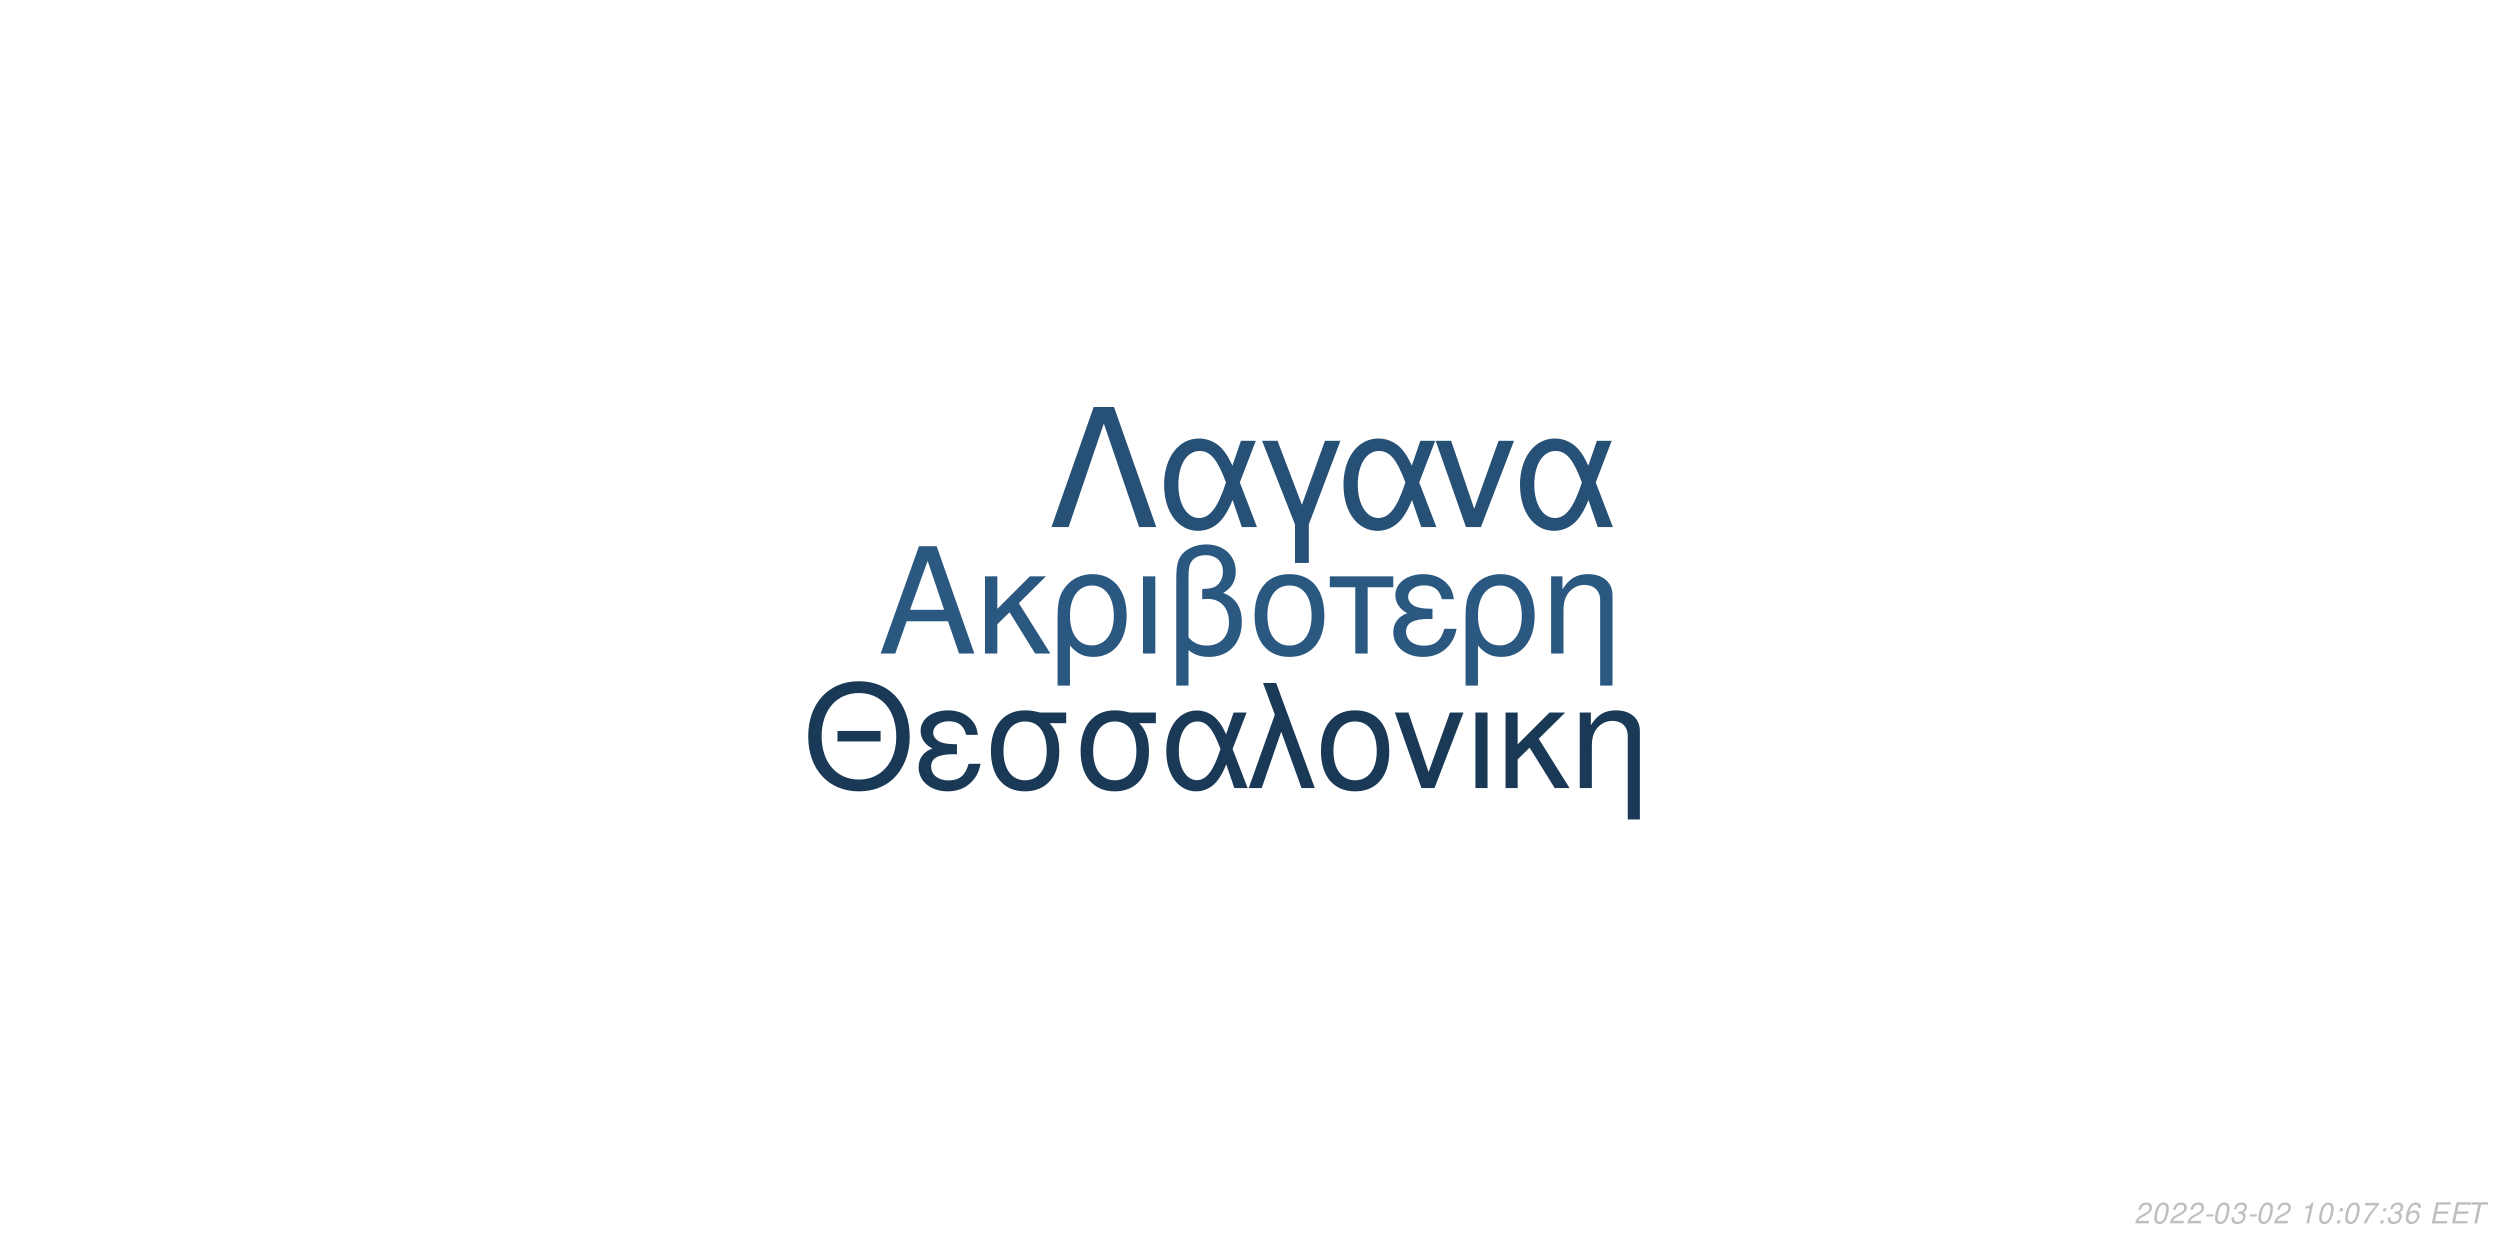
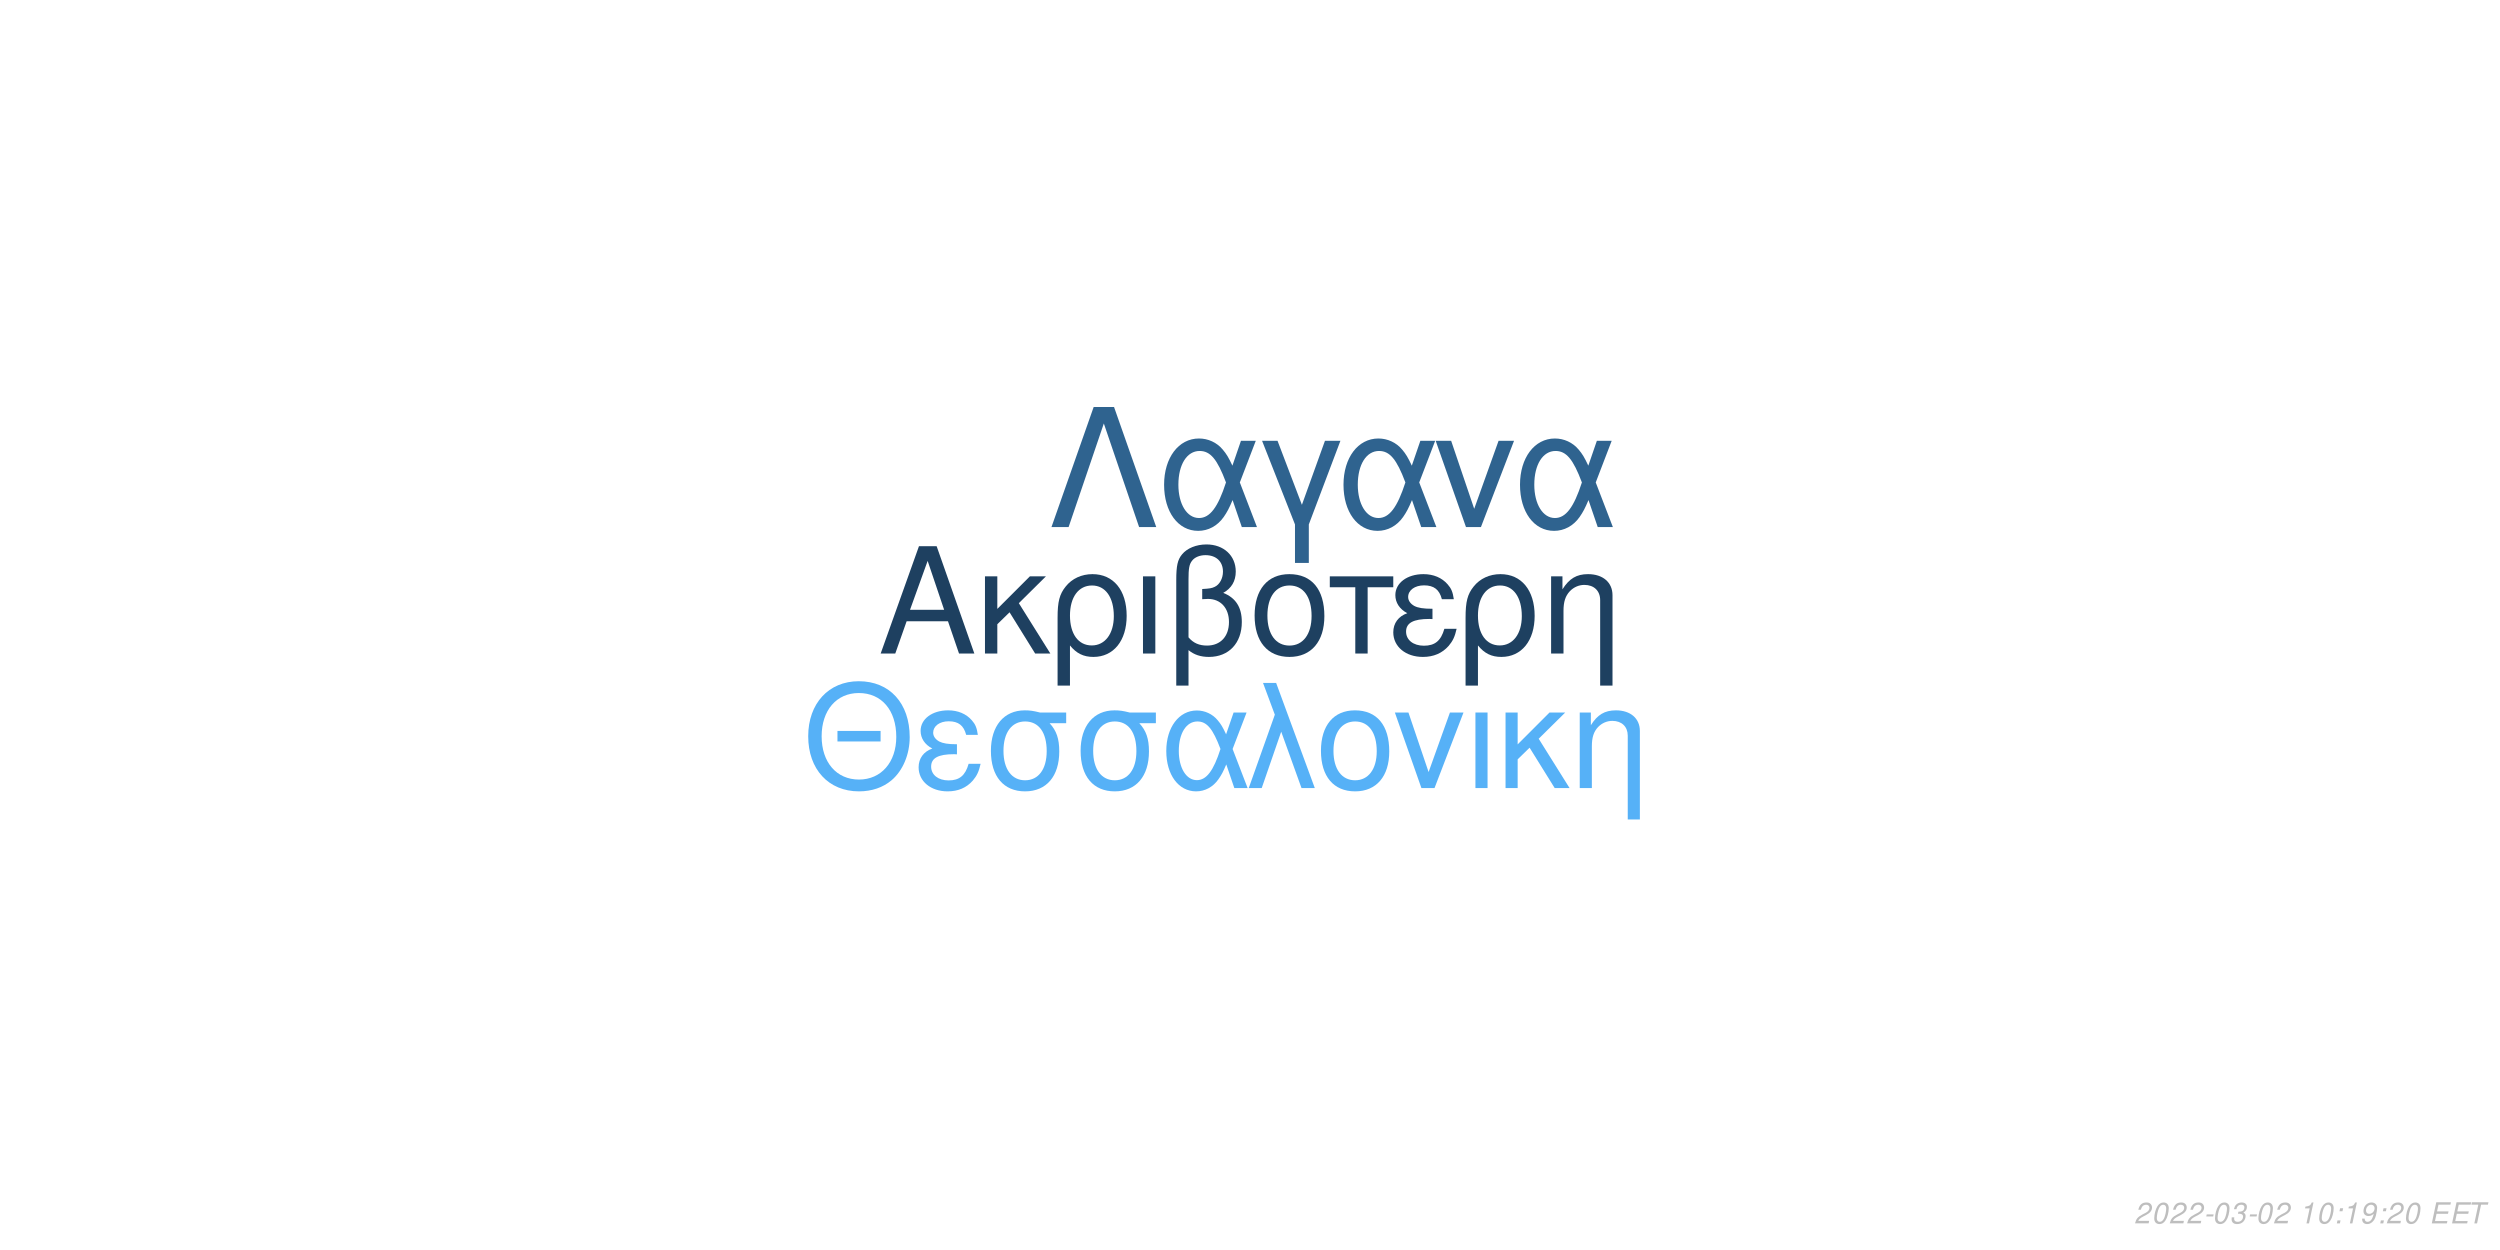
<svg xmlns="http://www.w3.org/2000/svg" xmlns:xlink="http://www.w3.org/1999/xlink" width="864pt" height="432pt" viewBox="0 0 864 432" version="1.1">
  <defs>
    <g>
      <symbol overflow="visible" id="glyph0-0">
        <path style="stroke:none;" d="" />
      </symbol>
      <symbol overflow="visible" id="glyph0-1">
        <path style="stroke:none;" d="M 24.125 -11.141 L 27.938 0 L 33.234 0 L 20.203 -37.094 L 14.094 -37.094 L 0.859 0 L 5.906 0 L 9.828 -11.141 Z M 22.797 -15.109 L 11 -15.109 L 17.094 -32.016 Z M 22.797 -15.109 " />
      </symbol>
      <symbol overflow="visible" id="glyph0-2">
        <path style="stroke:none;" d="M 7.172 -15.422 L 7.172 -26.672 L 2.906 -26.672 L 2.906 0 L 7.172 0 L 7.172 -10.125 L 11.406 -14.25 L 20.25 0 L 25.5 0 L 14.609 -17.406 L 23.969 -26.672 L 18.422 -26.672 Z M 7.172 -15.422 " />
      </symbol>
      <symbol overflow="visible" id="glyph0-3">
        <path style="stroke:none;" d="M 3 11.094 L 7.281 11.094 L 7.281 -2.797 C 9.516 -0.047 11.953 1.172 15.375 1.172 C 22.344 1.172 26.875 -4.422 26.875 -13.031 C 26.875 -21.891 22.297 -27.438 15.062 -27.438 C 11.297 -27.438 7.984 -25.906 5.797 -23.156 C 3.672 -20.516 3 -17.969 3 -12.359 Z M 14.906 -23.516 C 19.547 -23.516 22.438 -19.438 22.438 -12.922 C 22.438 -6.812 19.391 -2.797 14.812 -2.797 C 10.172 -2.797 7.281 -6.766 7.281 -13.125 C 7.281 -19.484 10.234 -23.516 14.906 -23.516 Z M 14.906 -23.516 " />
      </symbol>
      <symbol overflow="visible" id="glyph0-4">
        <path style="stroke:none;" d="M 3.516 0 L 7.781 0 L 7.781 -26.672 L 3.516 -26.672 Z M 3.516 0 " />
      </symbol>
      <symbol overflow="visible" id="glyph0-5">
        <path style="stroke:none;" d="M 4.016 11.094 L 8.25 11.094 L 8.25 -1.172 C 10.172 0.406 12.422 1.172 15.312 1.172 C 22.188 1.172 26.672 -3.609 26.672 -10.891 C 26.672 -15.984 24.578 -19.234 20.25 -20.969 C 23.109 -22.547 24.578 -25.031 24.578 -28.344 C 24.578 -33.844 20.406 -37.703 14.453 -37.703 C 10.938 -37.703 7.734 -36.391 6 -34.25 C 4.484 -32.422 4.016 -30.328 4.016 -25.391 Z M 8.25 -25.656 C 8.25 -29.359 8.5 -30.844 9.469 -32.062 C 10.375 -33.281 12.156 -34 14.094 -34 C 17.812 -34 20.156 -31.812 20.156 -28.297 C 20.156 -25.953 18.984 -23.812 17.297 -23.047 C 16.281 -22.547 15.469 -22.438 12.984 -22.297 L 12.984 -18.781 C 13.734 -18.828 14.344 -18.875 14.969 -18.875 C 19.344 -18.875 22.234 -15.719 22.234 -10.891 C 22.234 -5.906 19.281 -2.75 14.656 -2.75 C 11.953 -2.75 9.922 -3.609 8.25 -5.594 Z M 8.25 -25.656 " />
      </symbol>
      <symbol overflow="visible" id="glyph0-6">
        <path style="stroke:none;" d="M 14.094 -27.438 C 6.562 -27.438 2.094 -22.094 2.094 -13.125 C 2.094 -4.125 6.562 1.172 14.141 1.172 C 21.672 1.172 26.203 -4.172 26.203 -12.922 C 26.203 -22.188 21.828 -27.438 14.094 -27.438 Z M 14.141 -23.516 C 18.938 -23.516 21.781 -19.594 21.781 -12.984 C 21.781 -6.672 18.828 -2.75 14.141 -2.75 C 9.422 -2.75 6.516 -6.672 6.516 -13.125 C 6.516 -19.594 9.422 -23.516 14.141 -23.516 Z M 14.141 -23.516 " />
      </symbol>
      <symbol overflow="visible" id="glyph0-7">
        <path style="stroke:none;" d="M 7.891 0 L 12.156 0 L 12.156 -22.906 L 21.016 -22.906 L 21.016 -26.672 L -0.922 -26.672 L -0.922 -22.906 L 7.891 -22.906 Z M 7.891 0 " />
      </symbol>
      <symbol overflow="visible" id="glyph0-8">
        <path style="stroke:none;" d="M 14.562 -15.469 C 11.344 -15.469 9.562 -15.781 8.297 -16.438 C 6.922 -17.203 6.156 -18.328 6.156 -19.547 C 6.156 -21.891 8.453 -23.562 11.656 -23.562 C 15.062 -23.562 16.953 -22.094 17.812 -18.781 L 21.938 -18.781 C 21.578 -21.266 21.062 -22.5 19.797 -23.922 C 17.812 -26.203 14.906 -27.438 11.453 -27.438 C 5.797 -27.438 1.734 -24.375 1.734 -20.203 C 1.734 -17.609 3.156 -15.375 5.859 -13.938 C 2.797 -12.875 1.016 -10.484 1.016 -7.328 C 1.016 -2.391 5.297 1.172 11.25 1.172 C 14.969 1.172 17.906 -0.109 20.156 -2.641 C 21.578 -4.328 22.297 -5.797 22.906 -8.547 L 18.672 -8.547 C 17.5 -4.422 15.422 -2.703 11.609 -2.703 C 7.938 -2.703 5.438 -4.688 5.438 -7.578 C 5.438 -10.578 7.938 -11.953 13.484 -11.953 C 13.641 -11.953 14.094 -11.953 14.562 -11.906 Z M 14.562 -15.469 " />
      </symbol>
      <symbol overflow="visible" id="glyph0-9">
        <path style="stroke:none;" d="M 3.562 -26.672 L 3.562 0 L 7.844 0 L 7.844 -14.703 C 7.844 -17.906 8.5 -19.891 10.031 -21.531 C 11.406 -22.953 13.188 -23.719 15.062 -23.719 C 18.375 -23.719 20.516 -21.672 20.516 -18.469 L 20.516 11.094 L 24.781 11.094 L 24.781 -20.156 C 24.781 -24.578 21.469 -27.438 16.328 -27.438 C 12.359 -27.438 9.828 -25.906 7.484 -22.188 L 7.484 -26.672 Z M 3.562 -26.672 " />
      </symbol>
      <symbol overflow="visible" id="glyph1-0">
        <path style="stroke:none;" d="" />
      </symbol>
      <symbol overflow="visible" id="glyph1-1">
        <path style="stroke:none;" d="M 26.859 -19.734 L 11.953 -19.734 L 11.953 -16.094 L 26.859 -16.094 Z M 19.328 -36.922 C 8.922 -36.922 1.844 -29.25 1.844 -17.891 C 1.844 -6.484 8.875 1.141 19.391 1.141 C 23.812 1.141 27.703 -0.203 30.641 -2.688 C 34.578 -6.031 36.922 -11.656 36.922 -17.594 C 36.922 -29.297 30 -36.922 19.328 -36.922 Z M 19.328 -32.844 C 27.203 -32.844 32.281 -26.906 32.281 -17.688 C 32.281 -8.922 27.062 -2.938 19.391 -2.938 C 11.609 -2.938 6.484 -8.922 6.484 -17.891 C 6.484 -26.859 11.609 -32.844 19.328 -32.844 Z M 19.328 -32.844 " />
      </symbol>
      <symbol overflow="visible" id="glyph1-2">
        <path style="stroke:none;" d="M 14.25 -15.141 C 11.109 -15.141 9.375 -15.453 8.125 -16.094 C 6.781 -16.844 6.031 -17.938 6.031 -19.141 C 6.031 -21.422 8.266 -23.078 11.406 -23.078 C 14.75 -23.078 16.594 -21.625 17.438 -18.391 L 21.469 -18.391 C 21.125 -20.828 20.625 -22.031 19.391 -23.422 C 17.438 -25.656 14.594 -26.859 11.219 -26.859 C 5.688 -26.859 1.688 -23.875 1.688 -19.781 C 1.688 -17.234 3.094 -15.047 5.734 -13.656 C 2.734 -12.609 1 -10.266 1 -7.172 C 1 -2.344 5.188 1.141 11.016 1.141 C 14.656 1.141 17.547 -0.094 19.734 -2.594 C 21.125 -4.234 21.828 -5.688 22.422 -8.375 L 18.281 -8.375 C 17.141 -4.328 15.094 -2.641 11.359 -2.641 C 7.766 -2.641 5.328 -4.578 5.328 -7.422 C 5.328 -10.359 7.766 -11.703 13.203 -11.703 C 13.359 -11.703 13.797 -11.703 14.25 -11.656 Z M 14.25 -15.141 " />
      </symbol>
      <symbol overflow="visible" id="glyph1-3">
        <path style="stroke:none;" d="M 29 -26.109 L 19.938 -26.109 C 17.594 -26.703 16.438 -26.859 14.703 -26.859 C 7.469 -26.859 2.984 -21.469 2.984 -12.859 C 2.984 -4.031 7.375 1.141 14.797 1.141 C 22.172 1.141 26.609 -4.078 26.609 -12.656 C 26.609 -17.047 25.656 -19.828 23.266 -22.422 L 29 -22.422 Z M 14.797 -23.016 C 19.531 -23.016 22.266 -19.234 22.266 -12.75 C 22.266 -6.531 19.438 -2.688 14.797 -2.688 C 10.172 -2.688 7.328 -6.531 7.328 -12.859 C 7.328 -19.188 10.172 -23.016 14.797 -23.016 Z M 14.797 -23.016 " />
      </symbol>
      <symbol overflow="visible" id="glyph1-4">
        <path style="stroke:none;" d="M 29.344 -26.109 L 24.859 -26.109 L 22.266 -18.578 C 21.125 -21.031 20.484 -22.125 19.328 -23.469 C 17.547 -25.609 14.906 -26.812 12.156 -26.812 C 5.984 -26.812 1.594 -20.984 1.594 -12.812 C 1.594 -4.578 5.828 1.141 11.906 1.141 C 14.953 1.141 17.734 -0.344 19.625 -3.047 C 20.672 -4.531 21.281 -5.688 22.328 -8.172 L 25.109 0 L 29.703 0 L 24.516 -13.5 Z M 20.328 -13.5 C 17.891 -5.922 15.453 -2.734 12.156 -2.734 C 8.516 -2.734 5.922 -6.922 5.922 -12.812 C 5.922 -18.938 8.516 -23.016 12.359 -23.016 C 15.594 -23.016 17.688 -20.531 20.328 -13.5 Z M 20.328 -13.5 " />
      </symbol>
      <symbol overflow="visible" id="glyph1-5">
        <path style="stroke:none;" d="M 1.094 0 L 5.578 0 L 12.312 -19.484 L 19.328 0 L 23.922 0 L 10.562 -36.328 L 6.031 -36.328 L 10.109 -25.359 Z M 1.094 0 " />
      </symbol>
      <symbol overflow="visible" id="glyph1-6">
        <path style="stroke:none;" d="M 13.797 -26.859 C 6.422 -26.859 2.047 -21.625 2.047 -12.859 C 2.047 -4.031 6.422 1.141 13.859 1.141 C 21.234 1.141 25.656 -4.078 25.656 -12.656 C 25.656 -21.719 21.375 -26.859 13.797 -26.859 Z M 13.859 -23.016 C 18.531 -23.016 21.328 -19.188 21.328 -12.703 C 21.328 -6.531 18.438 -2.688 13.859 -2.688 C 9.219 -2.688 6.375 -6.531 6.375 -12.859 C 6.375 -19.188 9.219 -23.016 13.859 -23.016 Z M 13.859 -23.016 " />
      </symbol>
      <symbol overflow="visible" id="glyph1-7">
        <path style="stroke:none;" d="M 14.297 0 L 24.312 -26.109 L 19.625 -26.109 L 12.25 -5.531 L 5.281 -26.109 L 0.594 -26.109 L 9.766 0 Z M 14.297 0 " />
      </symbol>
      <symbol overflow="visible" id="glyph1-8">
        <path style="stroke:none;" d="M 3.438 0 L 7.625 0 L 7.625 -26.109 L 3.438 -26.109 Z M 3.438 0 " />
      </symbol>
      <symbol overflow="visible" id="glyph1-9">
        <path style="stroke:none;" d="M 7.031 -15.094 L 7.031 -26.109 L 2.844 -26.109 L 2.844 0 L 7.031 0 L 7.031 -9.922 L 11.156 -13.953 L 19.828 0 L 24.969 0 L 14.297 -17.047 L 23.469 -26.109 L 18.031 -26.109 Z M 7.031 -15.094 " />
      </symbol>
      <symbol overflow="visible" id="glyph1-10">
        <path style="stroke:none;" d="M 3.484 -26.109 L 3.484 0 L 7.672 0 L 7.672 -14.406 C 7.672 -17.547 8.328 -19.484 9.812 -21.078 C 11.156 -22.469 12.906 -23.219 14.75 -23.219 C 17.984 -23.219 20.078 -21.234 20.078 -18.094 L 20.078 10.859 L 24.266 10.859 L 24.266 -19.734 C 24.266 -24.062 21.031 -26.859 16 -26.859 C 12.109 -26.859 9.609 -25.359 7.328 -21.719 L 7.328 -26.109 Z M 3.484 -26.109 " />
      </symbol>
      <symbol overflow="visible" id="glyph2-0">
        <path style="stroke:none;" d="" />
      </symbol>
      <symbol overflow="visible" id="glyph2-1">
        <path style="stroke:none;" d="M 22.531 -41.484 L 15.484 -41.484 L 0.906 0 L 6.828 0 L 19 -35.797 L 31.188 0 L 37.109 0 Z M 22.531 -41.484 " />
      </symbol>
      <symbol overflow="visible" id="glyph2-2">
        <path style="stroke:none;" d="M 33.516 -29.812 L 28.391 -29.812 L 25.438 -21.219 C 24.125 -24.016 23.391 -25.266 22.078 -26.797 C 20.031 -29.25 17.016 -30.609 13.891 -30.609 C 6.828 -30.609 1.828 -23.953 1.828 -14.625 C 1.828 -5.234 6.656 1.312 13.594 1.312 C 17.078 1.312 20.266 -0.391 22.422 -3.469 C 23.609 -5.172 24.297 -6.484 25.5 -9.328 L 28.688 0 L 33.922 0 L 28 -15.422 Z M 23.219 -15.422 C 20.422 -6.766 17.641 -3.125 13.891 -3.125 C 9.734 -3.125 6.766 -7.906 6.766 -14.625 C 6.766 -21.625 9.734 -26.297 14.109 -26.297 C 17.812 -26.297 20.203 -23.453 23.219 -15.422 Z M 23.219 -15.422 " />
      </symbol>
      <symbol overflow="visible" id="glyph2-3">
        <path style="stroke:none;" d="M 12.062 12.406 L 16.844 12.406 L 16.844 -0.906 L 27.766 -29.812 L 22.422 -29.812 L 14.453 -7.688 L 6.031 -29.812 L 0.688 -29.812 L 12.062 -0.906 Z M 12.062 12.406 " />
      </symbol>
      <symbol overflow="visible" id="glyph2-4">
        <path style="stroke:none;" d="M 16.328 0 L 27.766 -29.812 L 22.422 -29.812 L 14 -6.312 L 6.031 -29.812 L 0.688 -29.812 L 11.156 0 Z M 16.328 0 " />
      </symbol>
      <symbol overflow="visible" id="glyph3-0">
        <path style="stroke:none;" d="" />
      </symbol>
      <symbol overflow="visible" id="glyph3-1">
        <path style="stroke:none;" d="M 5.234 -0.875 L 1.469 -0.875 C 1.641 -1.375 2.203 -1.891 3.109 -2.344 L 4.234 -2.938 C 5.562 -3.625 6.219 -4.469 6.219 -5.484 C 6.219 -5.938 6.062 -6.359 5.797 -6.656 C 5.469 -7.047 4.984 -7.234 4.312 -7.234 C 2.766 -7.234 1.891 -6.453 1.484 -4.734 L 2.375 -4.734 C 2.484 -5.188 2.609 -5.484 2.797 -5.75 C 3.094 -6.203 3.609 -6.453 4.188 -6.453 C 4.891 -6.453 5.344 -6.031 5.344 -5.375 C 5.344 -4.703 4.859 -4.094 4.016 -3.656 L 2.984 -3.125 C 1.234 -2.188 0.797 -1.656 0.344 -0.016 L 5.047 -0.016 Z M 5.234 -0.875 " />
      </symbol>
      <symbol overflow="visible" id="glyph3-2">
        <path style="stroke:none;" d="M 4.203 -7.234 C 3.375 -7.234 2.688 -6.812 2.125 -5.984 C 1.484 -5.047 0.984 -3.188 0.984 -1.734 C 0.984 -1.109 1.172 -0.562 1.484 -0.266 C 1.797 0.047 2.281 0.234 2.766 0.234 C 3.625 0.234 4.281 -0.156 4.859 -1.016 C 5.516 -1.953 6 -3.797 6 -5.266 C 6 -6.5 5.328 -7.234 4.203 -7.234 Z M 4.094 -6.453 C 4.734 -6.453 5.125 -5.984 5.125 -5.156 C 5.125 -4.203 4.781 -2.625 4.406 -1.812 C 3.984 -0.938 3.516 -0.547 2.875 -0.547 C 2.25 -0.547 1.875 -1.031 1.875 -1.828 C 1.875 -2.797 2.203 -4.344 2.594 -5.203 C 2.984 -6.047 3.453 -6.453 4.094 -6.453 Z M 4.094 -6.453 " />
      </symbol>
      <symbol overflow="visible" id="glyph3-3">
        <path style="stroke:none;" d="M 3.516 -3.125 L 1.125 -3.125 L 0.969 -2.406 L 3.359 -2.406 Z M 3.516 -3.125 " />
      </symbol>
      <symbol overflow="visible" id="glyph3-4">
        <path style="stroke:none;" d="M 2.922 -3.312 C 3.125 -3.344 3.234 -3.344 3.375 -3.344 C 4.203 -3.344 4.688 -3 4.688 -2.406 C 4.688 -1.312 3.906 -0.547 2.781 -0.547 C 2.047 -0.547 1.594 -0.938 1.594 -1.562 C 1.594 -1.719 1.609 -1.844 1.656 -2.094 L 0.766 -2.094 C 0.734 -1.797 0.719 -1.641 0.719 -1.469 C 0.719 -0.375 1.406 0.234 2.641 0.234 C 3.547 0.234 4.297 -0.078 4.812 -0.656 C 5.266 -1.156 5.562 -1.875 5.562 -2.547 C 5.562 -3.125 5.344 -3.453 4.797 -3.734 C 5.641 -4.234 6.016 -4.844 6.016 -5.734 C 6.016 -6.656 5.312 -7.234 4.203 -7.234 C 3.375 -7.234 2.672 -6.938 2.188 -6.375 C 1.891 -6.031 1.703 -5.641 1.516 -4.906 L 2.391 -4.906 C 2.5 -5.359 2.594 -5.594 2.734 -5.812 C 3.047 -6.234 3.516 -6.453 4.078 -6.453 C 4.734 -6.453 5.141 -6.125 5.141 -5.578 C 5.141 -5.188 5.016 -4.797 4.797 -4.547 C 4.516 -4.234 4 -4.062 3.266 -4.062 L 3.078 -4.062 Z M 2.922 -3.312 " />
      </symbol>
      <symbol overflow="visible" id="glyph3-5">
        <path style="stroke:none;" d="" />
      </symbol>
      <symbol overflow="visible" id="glyph3-6">
        <path style="stroke:none;" d="M 3.703 -5.188 L 2.594 0 L 3.469 0 L 5.016 -7.234 L 4.438 -7.234 C 3.906 -6.156 3.688 -6.016 2.234 -5.812 L 2.109 -5.188 Z M 3.703 -5.188 " />
      </symbol>
      <symbol overflow="visible" id="glyph3-7">
        <path style="stroke:none;" d="M 2.359 -1.031 L 1.312 -1.031 L 1.094 0 L 2.141 0 Z M 3.266 -5.234 L 2.219 -5.234 L 2 -4.203 L 3.047 -4.203 Z M 3.266 -5.234 " />
      </symbol>
      <symbol overflow="visible" id="glyph3-8">
-         <path style="stroke:none;" d="M 6.703 -7.094 L 1.953 -7.094 L 1.766 -6.219 L 5.594 -6.219 C 3.344 -3.688 2.266 -2.109 1.375 0 L 2.344 0 C 3.031 -1.906 4.828 -4.594 6.547 -6.281 Z M 6.703 -7.094 " />
+         <path style="stroke:none;" d="M 0.844 -1.656 C 0.844 -1.547 0.844 -1.438 0.844 -1.375 C 0.844 -0.406 1.531 0.234 2.578 0.234 C 3.203 0.234 3.766 0.016 4.297 -0.438 C 4.938 -1 5.312 -1.656 5.594 -2.719 C 5.844 -3.672 6.016 -4.766 6.016 -5.375 C 6.016 -5.844 5.844 -6.328 5.547 -6.656 C 5.203 -7.031 4.703 -7.234 4.062 -7.234 C 2.516 -7.234 1.297 -5.938 1.297 -4.266 C 1.297 -3.203 1.984 -2.547 3.047 -2.547 C 3.484 -2.547 3.953 -2.672 4.281 -2.891 C 4.406 -2.984 4.547 -3.078 4.828 -3.344 C 4.438 -1.484 3.703 -0.547 2.703 -0.547 C 2.109 -0.547 1.719 -0.938 1.719 -1.547 L 1.719 -1.656 Z M 3.953 -6.453 C 4.625 -6.453 5.141 -5.953 5.141 -5.281 C 5.141 -4.188 4.312 -3.312 3.297 -3.312 C 2.594 -3.312 2.172 -3.734 2.172 -4.453 C 2.172 -5.562 2.984 -6.453 3.953 -6.453 Z M 3.953 -6.453 " />
      </symbol>
      <symbol overflow="visible" id="glyph3-9">
-         <path style="stroke:none;" d="M 6.125 -5.344 L 6.141 -5.625 C 6.141 -6.609 5.453 -7.234 4.391 -7.234 C 3.438 -7.234 2.641 -6.719 2.016 -5.703 C 1.422 -4.781 0.938 -2.953 0.938 -1.688 C 0.938 -0.516 1.688 0.234 2.859 0.234 C 3.703 0.234 4.438 -0.156 5 -0.875 C 5.406 -1.422 5.672 -2.156 5.672 -2.766 C 5.672 -3.812 4.969 -4.5 3.906 -4.5 C 3.234 -4.5 2.672 -4.234 2.094 -3.625 C 2.406 -5.375 3.234 -6.453 4.25 -6.453 C 4.703 -6.453 5.062 -6.234 5.172 -5.844 C 5.203 -5.719 5.234 -5.578 5.25 -5.344 Z M 3.656 -3.734 C 4.344 -3.734 4.797 -3.281 4.797 -2.625 C 4.797 -1.469 3.984 -0.547 2.984 -0.547 C 2.297 -0.547 1.812 -1.047 1.812 -1.766 C 1.812 -2.859 2.625 -3.734 3.656 -3.734 Z M 3.656 -3.734 " />
+         <path style="stroke:none;" d="M 2.547 -3.312 L 6.5 -3.312 L 6.688 -4.141 L 2.719 -4.141 L 3.219 -6.469 L 7.344 -6.469 L 7.516 -7.297 L 2.453 -7.297 L 0.906 0 L 6.125 0 L 6.297 -0.812 L 2.016 -0.812 Z M 2.547 -3.312 " />
      </symbol>
      <symbol overflow="visible" id="glyph3-10">
-         <path style="stroke:none;" d="M 2.547 -3.312 L 6.5 -3.312 L 6.688 -4.141 L 2.719 -4.141 L 3.219 -6.469 L 7.344 -6.469 L 7.516 -7.297 L 2.453 -7.297 L 0.906 0 L 6.125 0 L 6.297 -0.812 L 2.016 -0.812 Z M 2.547 -3.312 " />
-       </symbol>
-       <symbol overflow="visible" id="glyph3-11">
        <path style="stroke:none;" d="M 4.938 -6.469 L 7.312 -6.469 L 7.484 -7.297 L 1.75 -7.297 L 1.578 -6.469 L 3.984 -6.469 L 2.609 0 L 3.547 0 Z M 4.938 -6.469 " />
      </symbol>
    </g>
  </defs>
  <g id="surface1">
    <rect x="0" y="0" width="864" height="432" style="fill:rgb(100%,100%,100%);fill-opacity:1;stroke:none;" />
-     <g style="fill:rgb(16.471%,34.51%,50.196%);fill-opacity:1;">
+     <g style="fill:rgb(11.765%,25.098%,37.647%);fill-opacity:1;">
      <use xlink:href="#glyph0-1" x="303.5" y="225.861" />
      <use xlink:href="#glyph0-2" x="337.5" y="225.861" />
      <use xlink:href="#glyph0-3" x="362.5" y="225.861" />
      <use xlink:href="#glyph0-4" x="391.5" y="225.861" />
      <use xlink:href="#glyph0-5" x="402.5" y="225.861" />
      <use xlink:href="#glyph0-6" x="431.5" y="225.861" />
      <use xlink:href="#glyph0-7" x="460.5" y="225.861" />
      <use xlink:href="#glyph0-8" x="480.5" y="225.861" />
      <use xlink:href="#glyph0-3" x="503.5" y="225.861" />
      <use xlink:href="#glyph0-9" x="532.5" y="225.861" />
    </g>
-     <g style="fill:rgb(10.196%,22.353%,33.725%);fill-opacity:1;">
+     <g style="fill:rgb(33.725%,69.412%,96.863%);fill-opacity:1;">
      <use xlink:href="#glyph1-1" x="277.473" y="272.354" />
      <use xlink:href="#glyph1-2" x="316.473" y="272.354" />
      <use xlink:href="#glyph1-3" x="339.473" y="272.354" />
      <use xlink:href="#glyph1-3" x="370.473" y="272.354" />
      <use xlink:href="#glyph1-4" x="401.473" y="272.354" />
      <use xlink:href="#glyph1-5" x="430.473" y="272.354" />
      <use xlink:href="#glyph1-6" x="454.473" y="272.354" />
      <use xlink:href="#glyph1-7" x="481.473" y="272.354" />
      <use xlink:href="#glyph1-8" x="506.473" y="272.354" />
      <use xlink:href="#glyph1-9" x="517.473" y="272.354" />
      <use xlink:href="#glyph1-10" x="542.473" y="272.354" />
    </g>
-     <g style="fill:rgb(14.902%,31.373%,45.882%);fill-opacity:1;">
+     <g style="fill:rgb(18.431%,38.824%,56.078%);fill-opacity:1;">
      <use xlink:href="#glyph2-1" x="362.484" y="182.152" />
      <use xlink:href="#glyph2-2" x="400.484" y="182.152" />
      <use xlink:href="#glyph2-3" x="435.484" y="182.152" />
      <use xlink:href="#glyph2-2" x="462.484" y="182.152" />
      <use xlink:href="#glyph2-4" x="495.484" y="182.152" />
      <use xlink:href="#glyph2-2" x="523.484" y="182.152" />
    </g>
    <g style="fill:rgb(74.51%,74.51%,74.51%);fill-opacity:1;">
      <use xlink:href="#glyph3-1" x="737.52" y="422.81" />
      <use xlink:href="#glyph3-2" x="743.52" y="422.81" />
      <use xlink:href="#glyph3-1" x="749.52" y="422.81" />
      <use xlink:href="#glyph3-1" x="755.52" y="422.81" />
      <use xlink:href="#glyph3-3" x="761.52" y="422.81" />
      <use xlink:href="#glyph3-2" x="764.52" y="422.81" />
      <use xlink:href="#glyph3-4" x="770.52" y="422.81" />
      <use xlink:href="#glyph3-3" x="776.52" y="422.81" />
      <use xlink:href="#glyph3-2" x="779.52" y="422.81" />
      <use xlink:href="#glyph3-1" x="785.52" y="422.81" />
      <use xlink:href="#glyph3-5" x="791.52" y="422.81" />
      <use xlink:href="#glyph3-6" x="794.52" y="422.81" />
      <use xlink:href="#glyph3-2" x="800.52" y="422.81" />
      <use xlink:href="#glyph3-7" x="806.52" y="422.81" />
-       <use xlink:href="#glyph3-2" x="809.52" y="422.81" />
+       <use xlink:href="#glyph3-6" x="809.52" y="422.81" />
      <use xlink:href="#glyph3-8" x="815.52" y="422.81" />
      <use xlink:href="#glyph3-7" x="821.52" y="422.81" />
-       <use xlink:href="#glyph3-4" x="824.52" y="422.81" />
-       <use xlink:href="#glyph3-9" x="830.52" y="422.81" />
+       <use xlink:href="#glyph3-1" x="824.52" y="422.81" />
+       <use xlink:href="#glyph3-2" x="830.52" y="422.81" />
      <use xlink:href="#glyph3-5" x="836.52" y="422.81" />
-       <use xlink:href="#glyph3-10" x="839.52" y="422.81" />
-       <use xlink:href="#glyph3-10" x="846.52" y="422.81" />
-       <use xlink:href="#glyph3-11" x="852.52" y="422.81" />
+       <use xlink:href="#glyph3-9" x="839.52" y="422.81" />
+       <use xlink:href="#glyph3-9" x="846.52" y="422.81" />
+       <use xlink:href="#glyph3-10" x="852.52" y="422.81" />
    </g>
  </g>
</svg>
